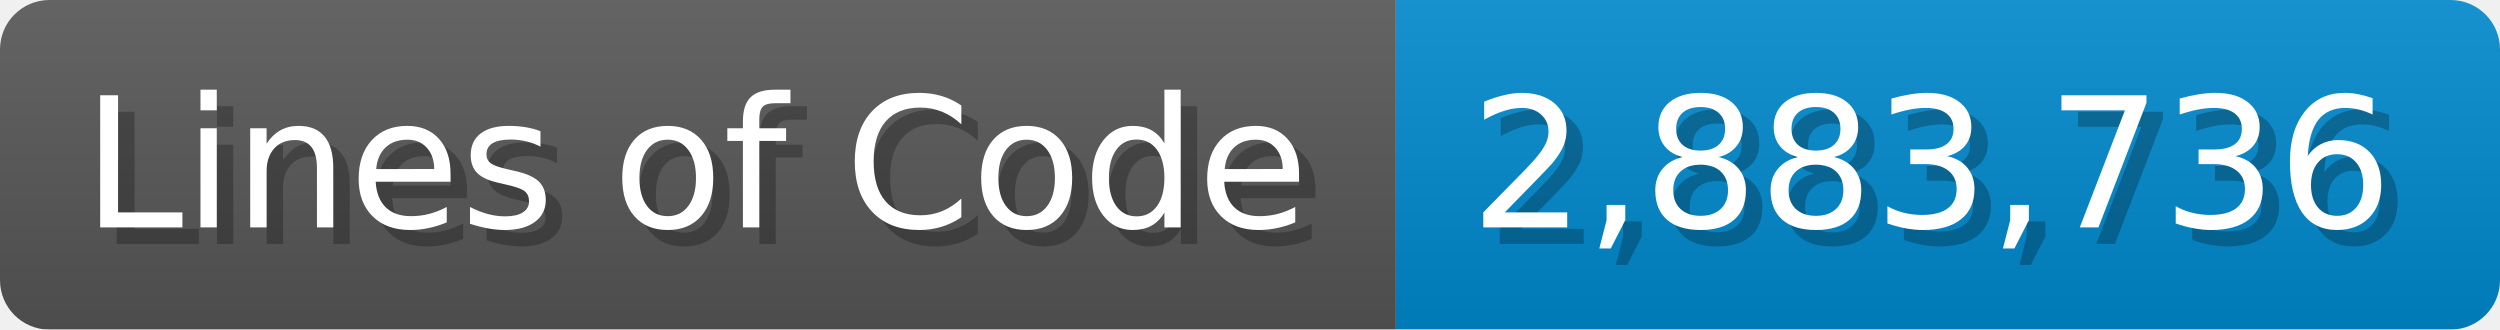
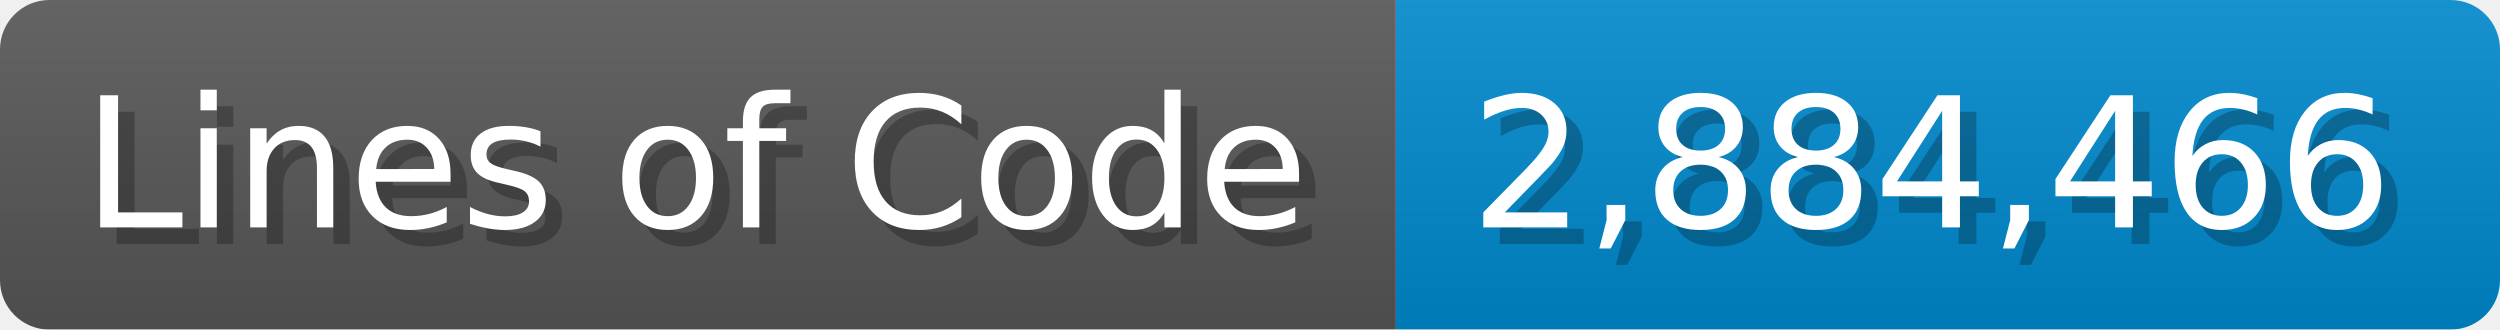
<svg xmlns="http://www.w3.org/2000/svg" width="151.7" height="20" viewBox="0 0 1517 200">
  <linearGradient id="a" x2="0" y2="100%">
    <stop offset="0" stop-opacity=".1" stop-color="#EEE" />
    <stop offset="1" stop-opacity=".1" />
  </linearGradient>
  <mask id="m">
    <rect width="1517" height="200" rx="30" fill="#FFF" />
  </mask>
  <g mask="url(#m)">
    <rect width="847" height="200" fill="#555" />
    <rect width="670" height="200" fill="#08C" x="847" />
    <rect width="1517" height="200" fill="url(#a)" />
  </g>
  <g fill="#fff" text-anchor="start" font-family="Verdana,DejaVu Sans,sans-serif" font-size="110">
    <text x="60" y="148" textLength="747" fill="#000" opacity="0.25">Lines of Code</text>
    <text x="50" y="138" textLength="747">Lines of Code</text>
-     <text x="902" y="148" textLength="570" fill="#000" opacity="0.25">2,883,736</text>
-     <text x="892" y="138" textLength="570">2,883,736</text>
+     <text x="902" y="148" textLength="570" fill="#000" opacity="0.25">2,884,466</text>
+     <text x="892" y="138" textLength="570">2,884,466</text>
  </g>
</svg>
